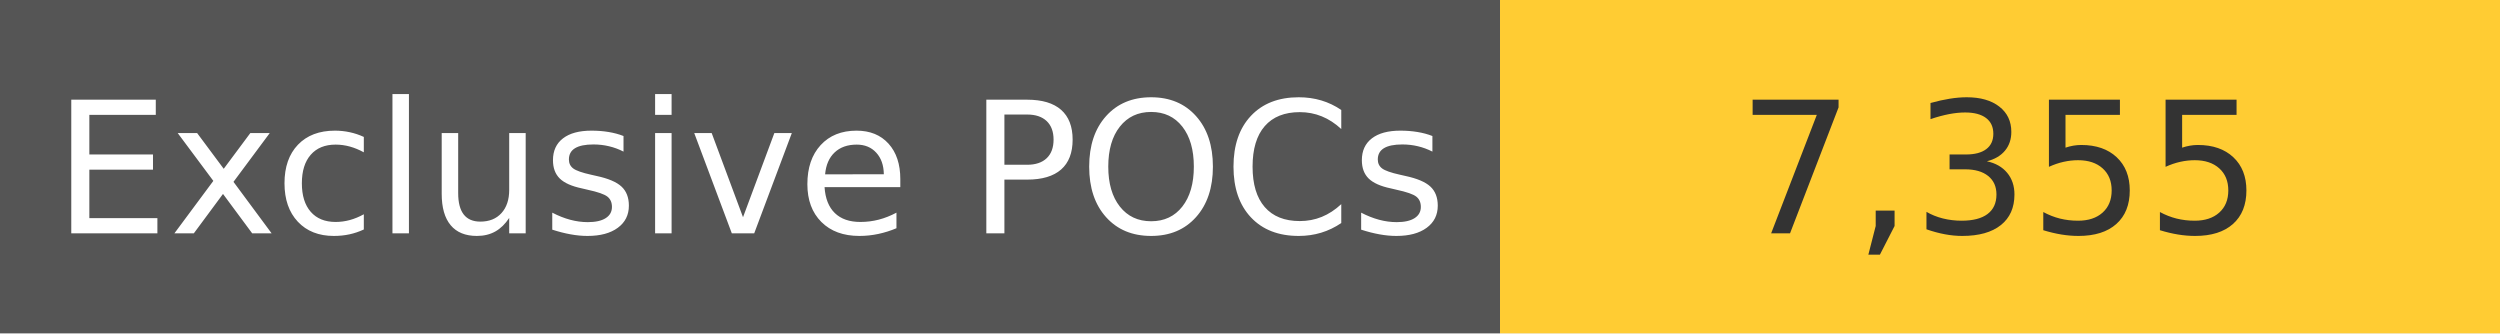
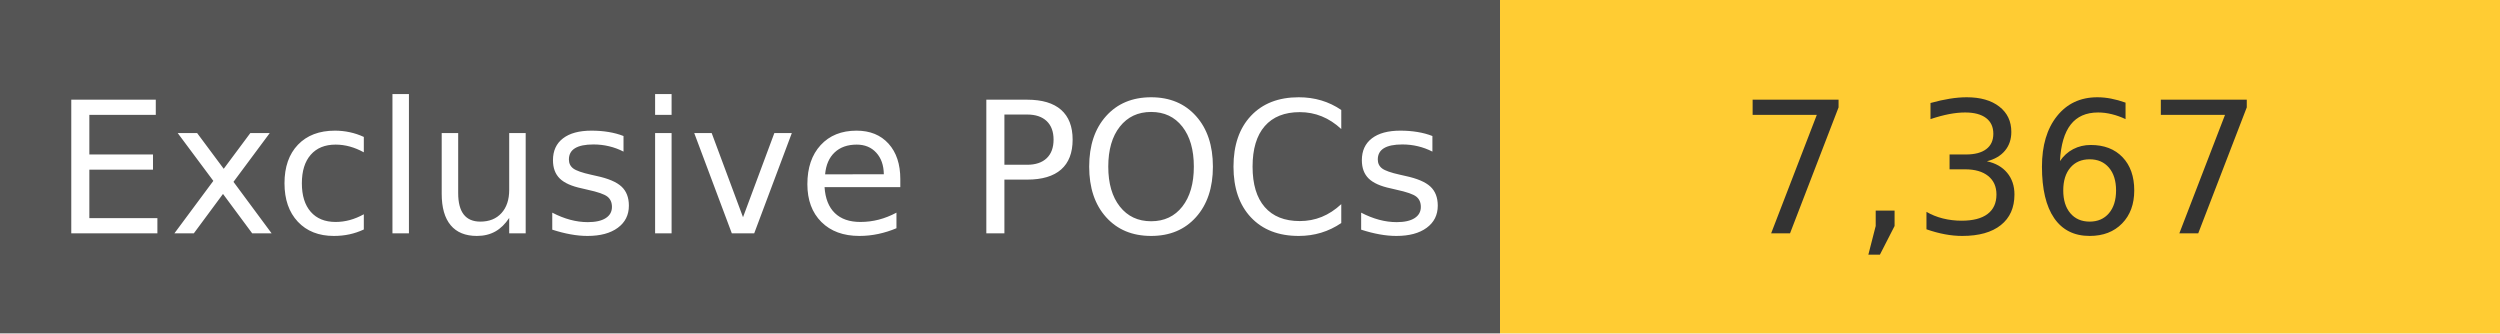
<svg xmlns="http://www.w3.org/2000/svg" width="150" height="20" role="img">
  <linearGradient id="s" x2="0" y2="100%">
    <stop offset="0" stop-color="#bbb" stop-opacity=".1" />
    <stop offset="1" stop-opacity=".1" />
  </linearGradient>
  <g>
    <rect width="90" height="20" fill="#555" />
    <rect x="90" width="267" height="20" fill="#ffcc33" />
  </g>
  <g fill="#fff" text-anchor="middle" font-family="Verdana,Geneva,DejaVu Sans,sans-serif" text-rendering="geometricPrecision" font-size="110">
    <text x="450" y="140" transform="scale(.1)" fill="#fff">
            Exclusive POCs
        </text>
    <text x="1200" y="140" transform="scale(.1)" fill="#333">
-             7,355
+             7,367
        </text>
  </g>
</svg>
